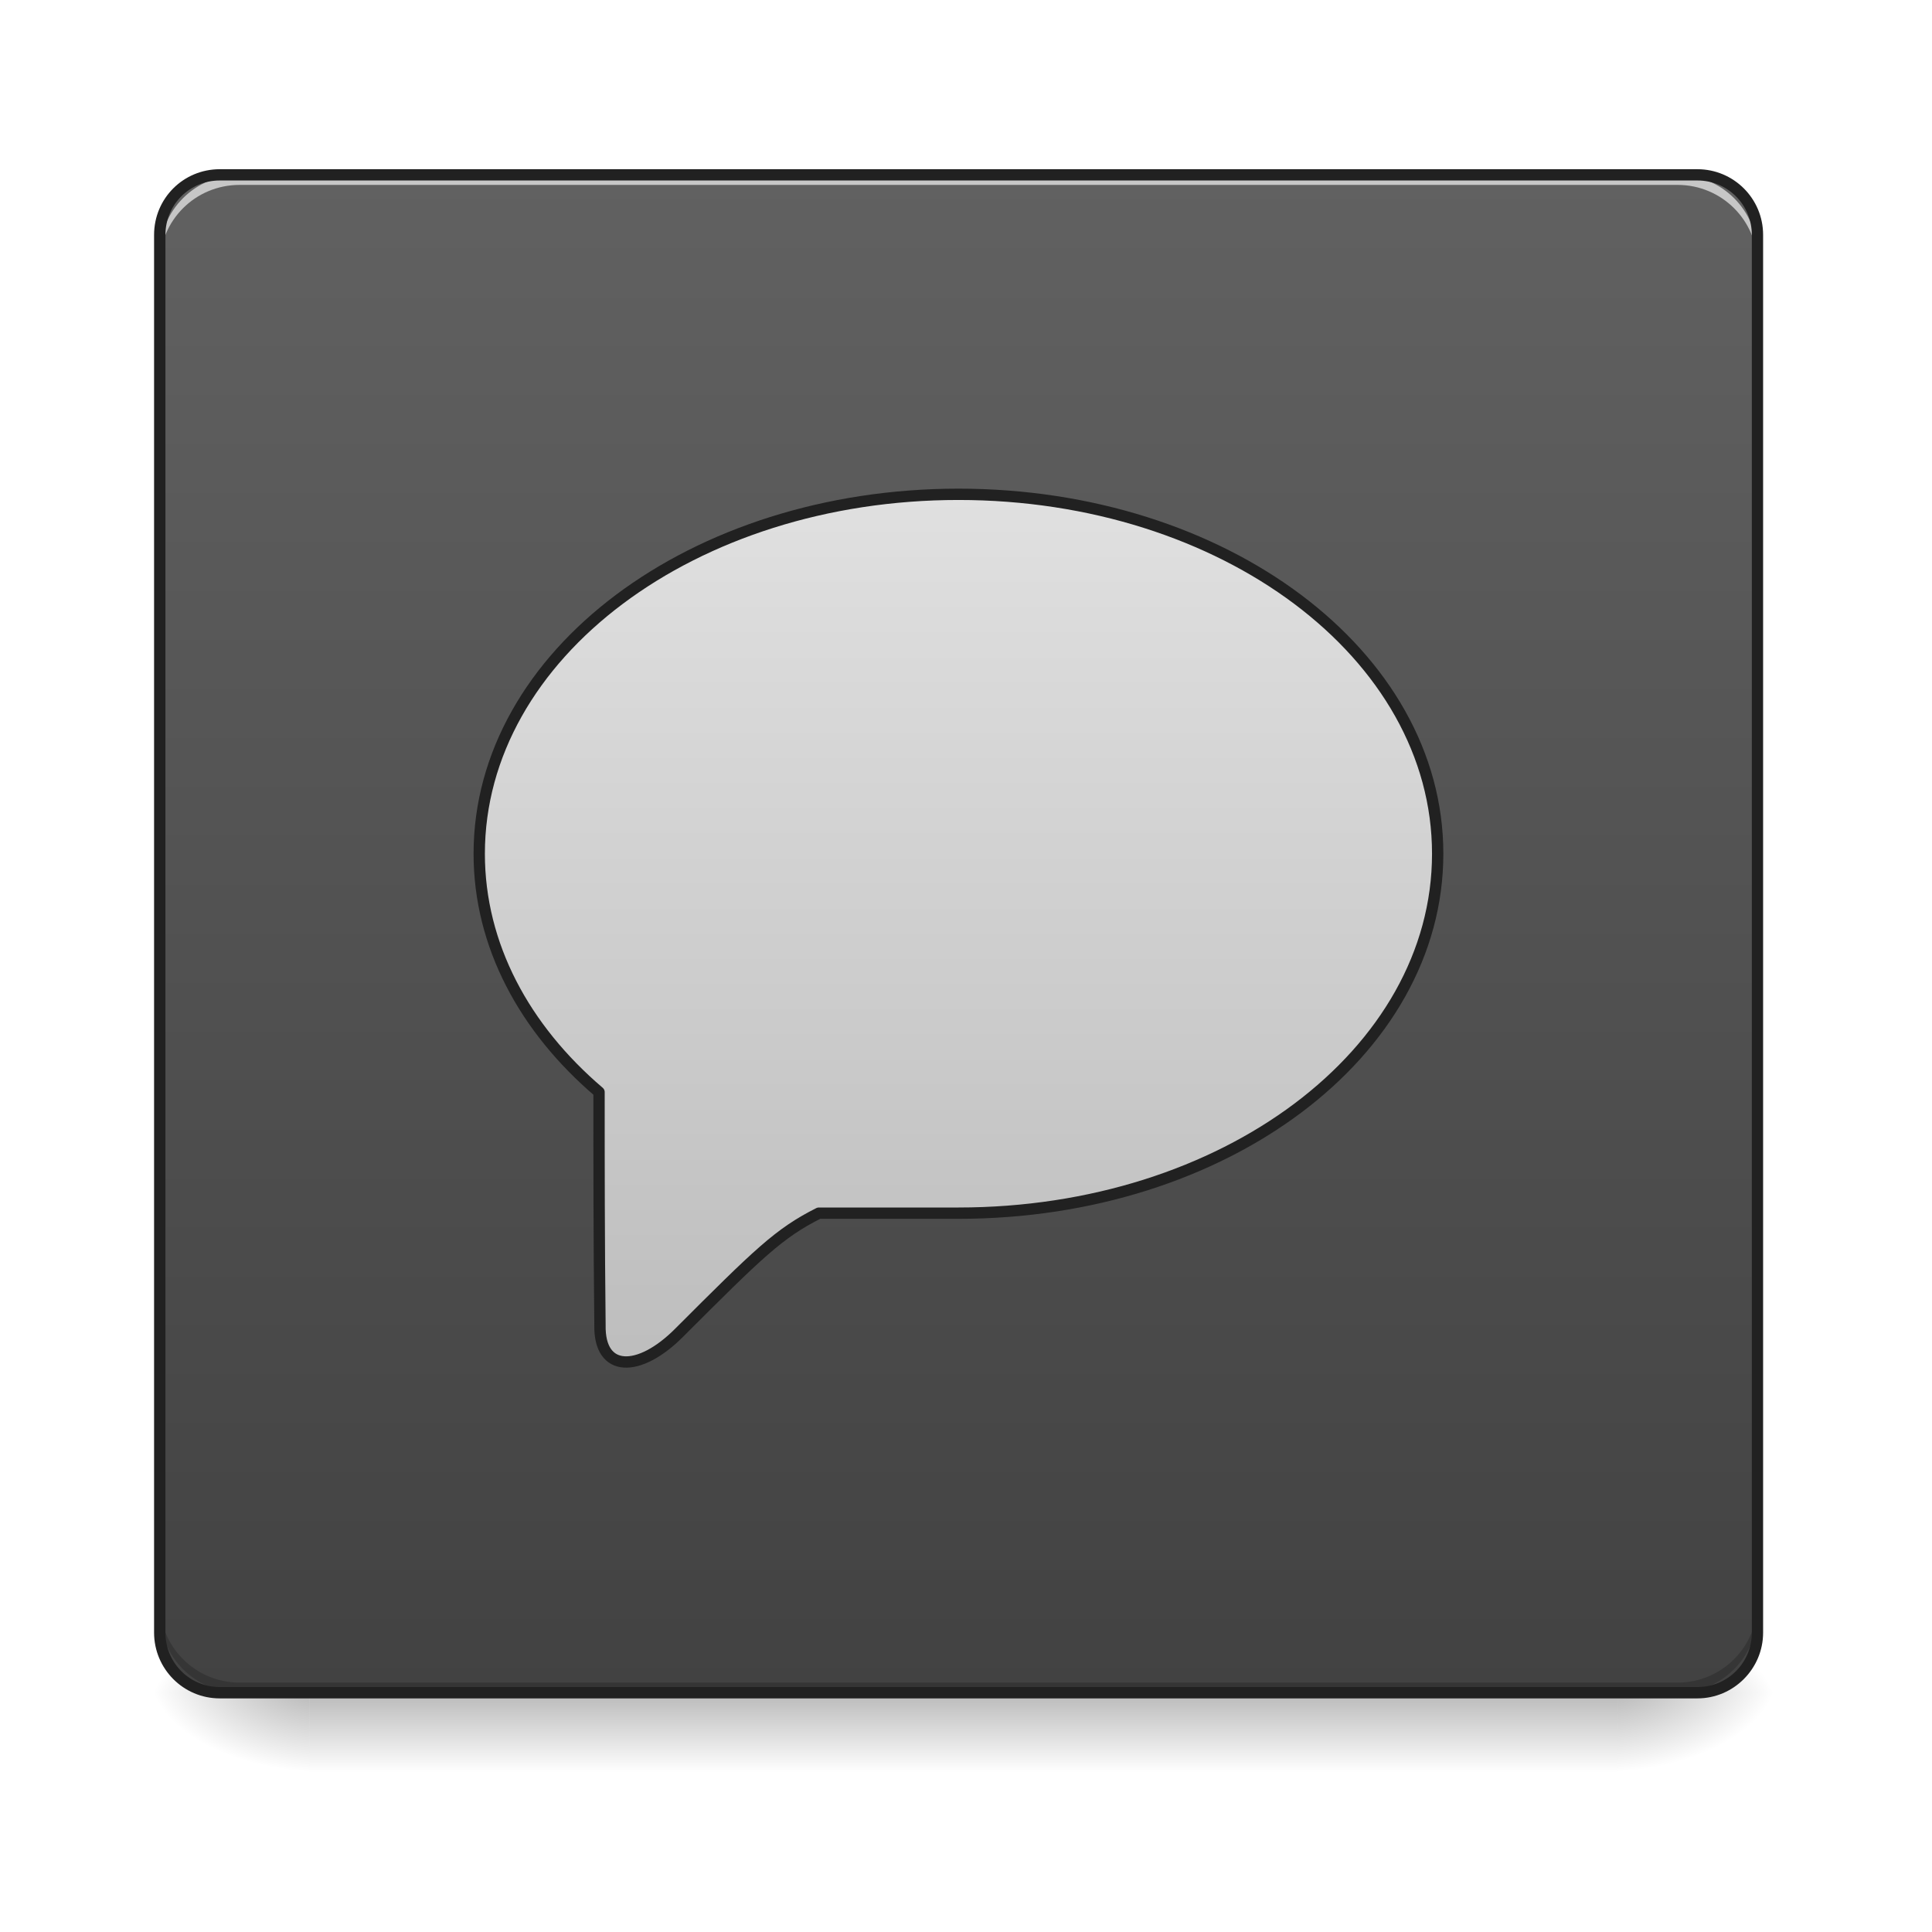
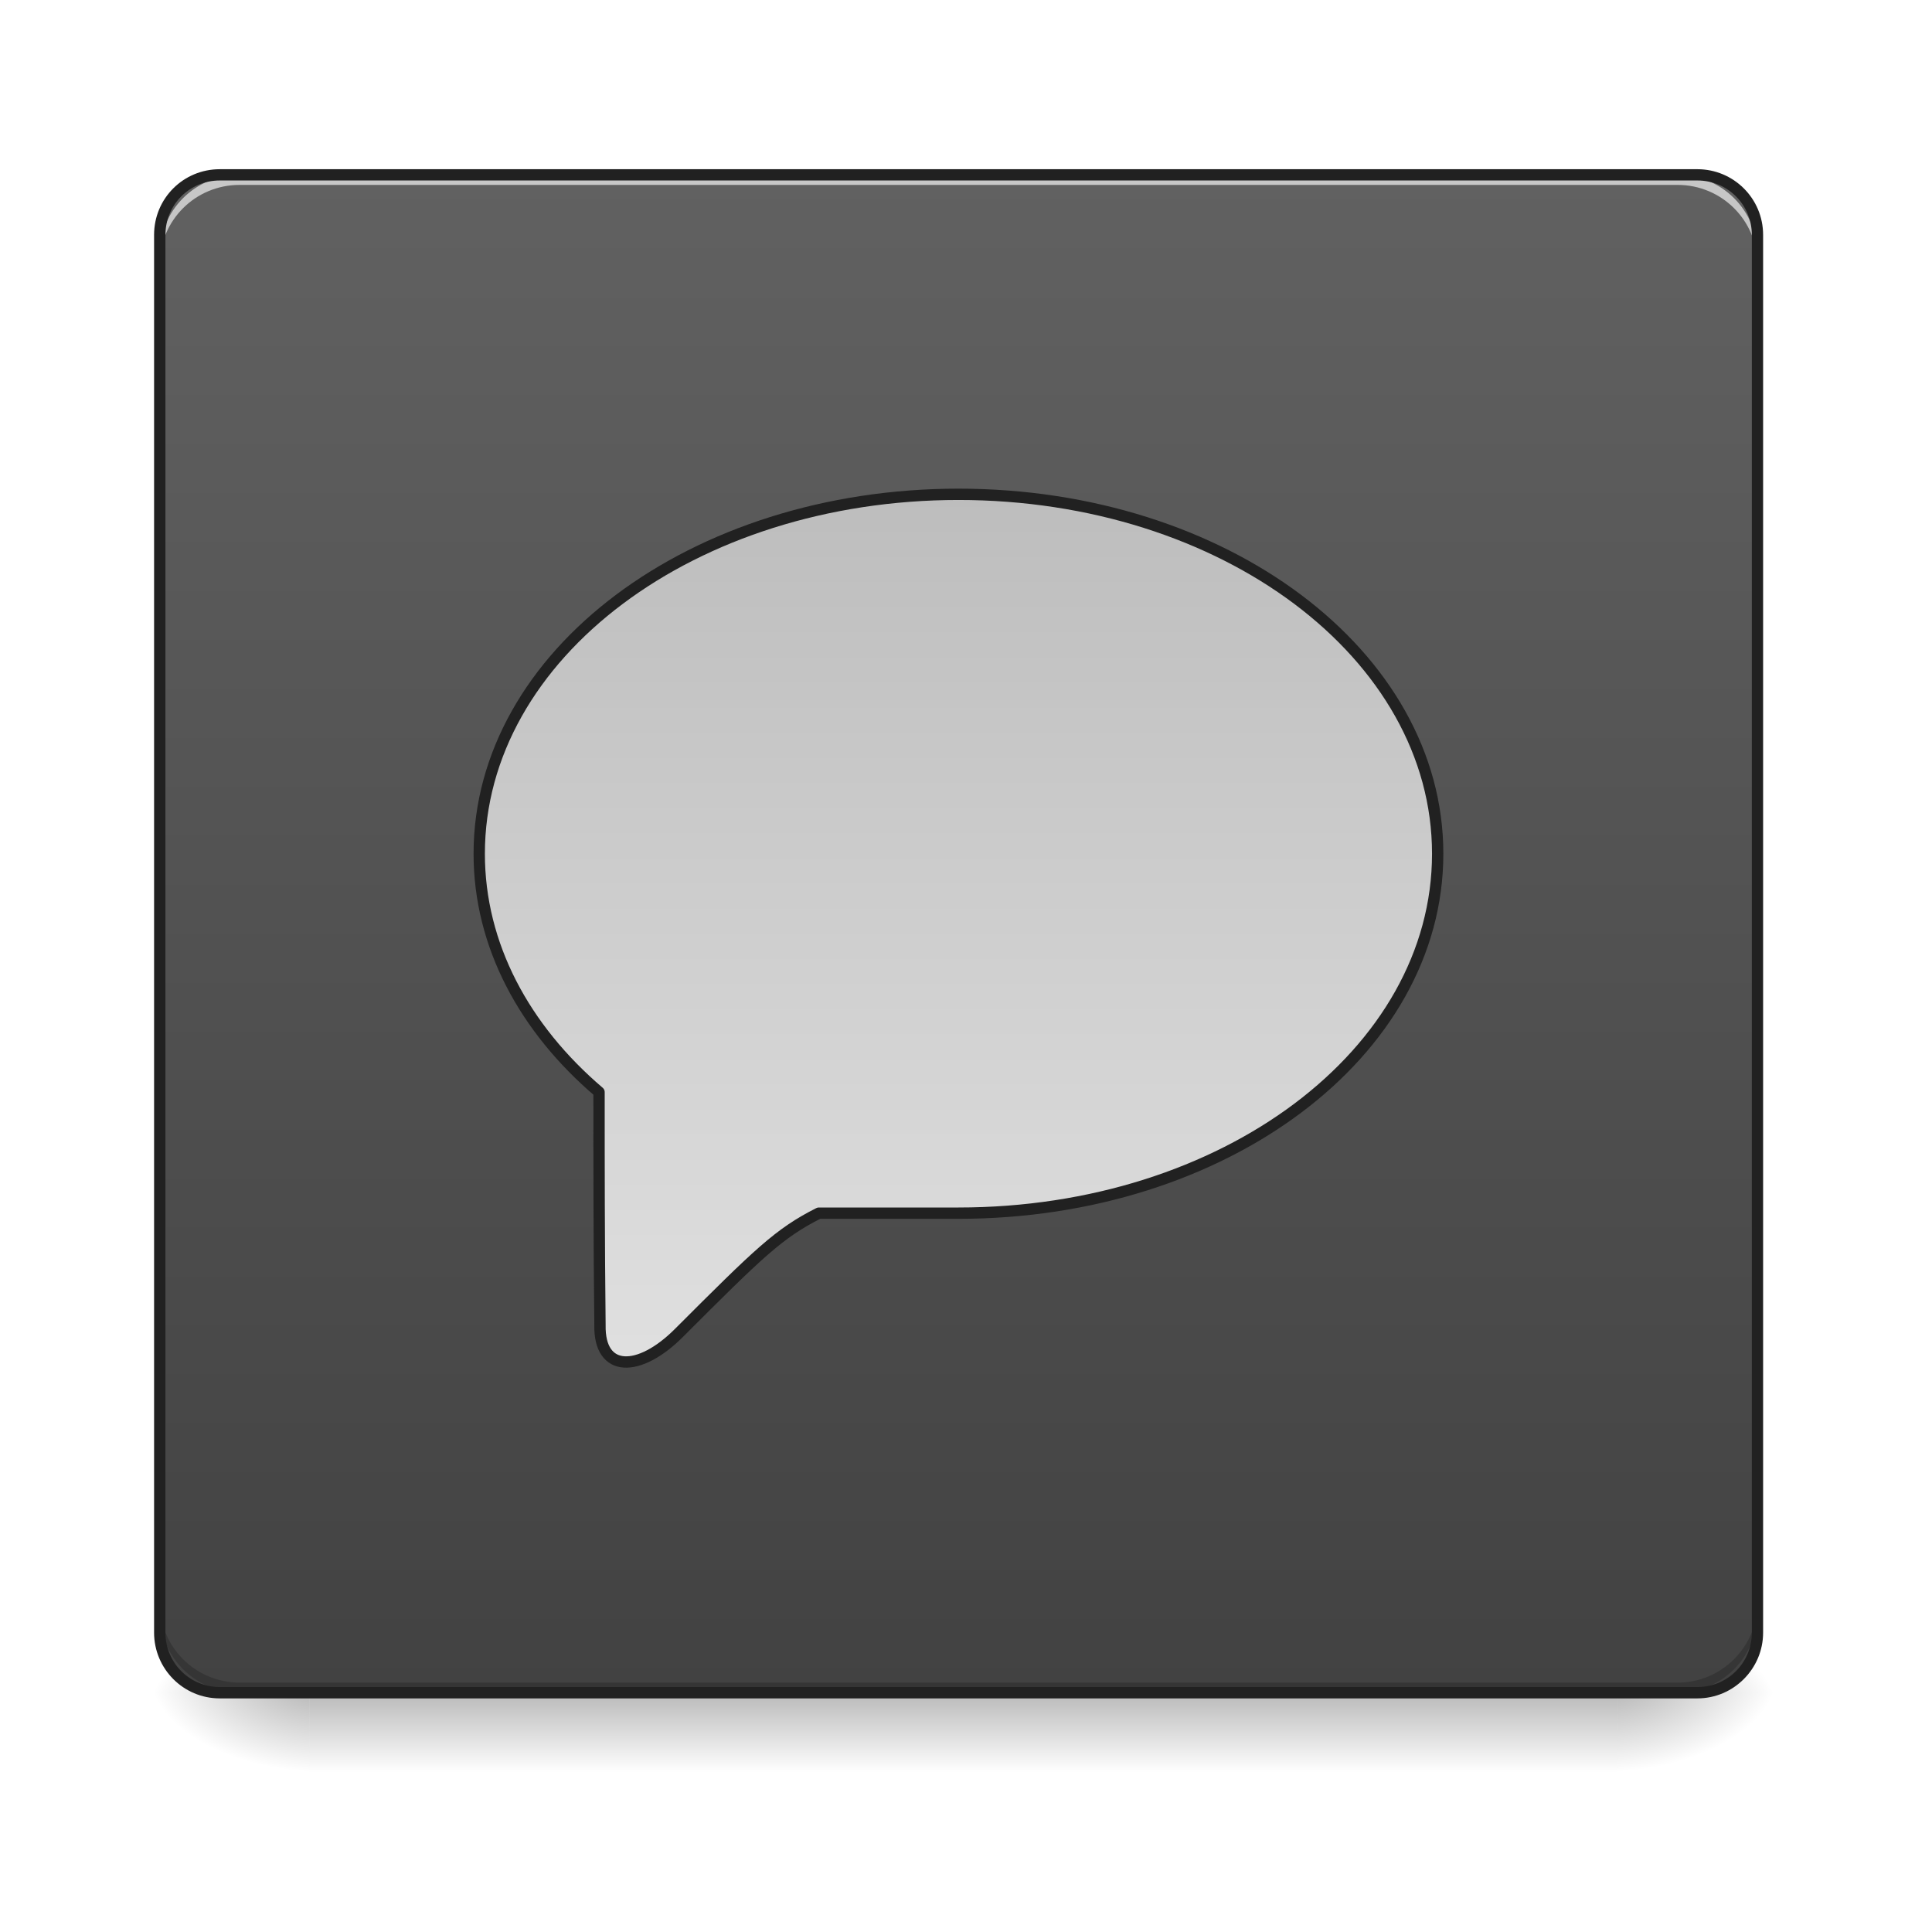
<svg xmlns="http://www.w3.org/2000/svg" width="24pt" height="24pt" viewBox="0 0 24 24" version="1.1">
  <defs>
    <linearGradient id="linear0" gradientUnits="userSpaceOnUse" x1="254" y1="233.5" x2="254" y2="254.667" gradientTransform="matrix(0.0468795,0,0,0.0468795,-0.0000028613,10.07909)">
      <stop offset="0" style="stop-color:rgb(0%,0%,0%);stop-opacity:0.275;" />
      <stop offset="1" style="stop-color:rgb(0%,0%,0%);stop-opacity:0;" />
    </linearGradient>
    <radialGradient id="radial0" gradientUnits="userSpaceOnUse" cx="450.909" cy="189.579" fx="450.909" fy="189.579" r="21.167" gradientTransform="matrix(0.000000130628,-0.0585994,-0.105479,-0.0000000761539,39.8422,47.6965)">
      <stop offset="0" style="stop-color:rgb(0%,0%,0%);stop-opacity:0.314;" />
      <stop offset="0.222" style="stop-color:rgb(0%,0%,0%);stop-opacity:0.275;" />
      <stop offset="1" style="stop-color:rgb(0%,0%,0%);stop-opacity:0;" />
    </radialGradient>
    <radialGradient id="radial1" gradientUnits="userSpaceOnUse" cx="450.909" cy="189.579" fx="450.909" fy="189.579" r="21.167" gradientTransform="matrix(-0.000000130628,0.0585994,0.105479,0.0000000761539,-15.90339,-5.645609)">
      <stop offset="0" style="stop-color:rgb(0%,0%,0%);stop-opacity:0.314;" />
      <stop offset="0.222" style="stop-color:rgb(0%,0%,0%);stop-opacity:0.275;" />
      <stop offset="1" style="stop-color:rgb(0%,0%,0%);stop-opacity:0;" />
    </radialGradient>
    <radialGradient id="radial2" gradientUnits="userSpaceOnUse" cx="450.909" cy="189.579" fx="450.909" fy="189.579" r="21.167" gradientTransform="matrix(-0.000000130628,-0.0585994,0.105479,-0.0000000761539,-15.90339,47.6965)">
      <stop offset="0" style="stop-color:rgb(0%,0%,0%);stop-opacity:0.314;" />
      <stop offset="0.222" style="stop-color:rgb(0%,0%,0%);stop-opacity:0.275;" />
      <stop offset="1" style="stop-color:rgb(0%,0%,0%);stop-opacity:0;" />
    </radialGradient>
    <radialGradient id="radial3" gradientUnits="userSpaceOnUse" cx="450.909" cy="189.579" fx="450.909" fy="189.579" r="21.167" gradientTransform="matrix(0.000000130628,0.0585994,-0.105479,0.0000000761539,39.8422,-5.64561)">
      <stop offset="0" style="stop-color:rgb(0%,0%,0%);stop-opacity:0.314;" />
      <stop offset="0.222" style="stop-color:rgb(0%,0%,0%);stop-opacity:0.275;" />
      <stop offset="1" style="stop-color:rgb(0%,0%,0%);stop-opacity:0;" />
    </radialGradient>
    <linearGradient id="linear1" gradientUnits="userSpaceOnUse" x1="254" y1="233.5" x2="254" y2="-168.667" gradientTransform="matrix(0.0468795,0,0,0.0468795,0,10.07909)">
      <stop offset="0" style="stop-color:rgb(25.882%,25.882%,25.882%);stop-opacity:1;" />
      <stop offset="1" style="stop-color:rgb(38.039%,38.039%,38.039%);stop-opacity:1;" />
    </linearGradient>
-     <linearGradient id="linear2" gradientUnits="userSpaceOnUse" x1="960" y1="1455.118" x2="960" y2="575.118" gradientTransform="matrix(0.264583,0,0,0.264583,0,-236.1664)">
+     <linearGradient id="linear2" gradientUnits="userSpaceOnUse" x1="960" y1="575.117" x2="960" y2="1455.117" gradientTransform="matrix(0.264583,0,0,0.264583,0,-236.1664)">
      <stop offset="0" style="stop-color:rgb(74.118%,74.118%,74.118%);stop-opacity:1;" />
      <stop offset="1" style="stop-color:rgb(87.843%,87.843%,87.843%);stop-opacity:1;" />
    </linearGradient>
  </defs>
  <g id="surface1">
    <path style=" stroke:none;fill-rule:nonzero;fill:url(#linear0);" d="M 3.844 21.027 L 20.094 21.027 L 20.094 22.02 L 3.844 22.02 Z M 3.844 21.027 " />
    <path style=" stroke:none;fill-rule:nonzero;fill:url(#radial0);" d="M 20.094 21.027 L 22.078 21.027 L 22.078 20.031 L 20.094 20.031 Z M 20.094 21.027 " />
    <path style=" stroke:none;fill-rule:nonzero;fill:url(#radial1);" d="M 3.844 21.027 L 1.859 21.027 L 1.859 22.02 L 3.844 22.02 Z M 3.844 21.027 " />
    <path style=" stroke:none;fill-rule:nonzero;fill:url(#radial2);" d="M 3.844 21.027 L 1.859 21.027 L 1.859 20.031 L 3.844 20.031 Z M 3.844 21.027 " />
    <path style=" stroke:none;fill-rule:nonzero;fill:url(#radial3);" d="M 20.094 21.027 L 22.078 21.027 L 22.078 22.02 L 20.094 22.02 Z M 20.094 21.027 " />
    <path style=" stroke:none;fill-rule:nonzero;fill:url(#linear1);" d="M 2.73 2.172 L 21.086 2.172 C 21.496 2.172 21.832 2.504 21.832 2.918 L 21.832 20.281 C 21.832 20.691 21.496 21.027 21.086 21.027 L 2.73 21.027 C 2.316 21.027 1.984 20.691 1.984 20.281 L 1.984 2.918 C 1.984 2.504 2.316 2.172 2.73 2.172 Z M 2.73 2.172 " />
    <path style=" stroke:none;fill-rule:nonzero;fill:rgb(0%,0%,0%);fill-opacity:0.196;" d="M 2.977 21.027 C 2.426 21.027 1.984 20.582 1.984 20.031 L 1.984 19.91 C 1.984 20.457 2.426 20.902 2.977 20.902 L 20.84 20.902 C 21.387 20.902 21.832 20.457 21.832 19.91 L 21.832 20.031 C 21.832 20.582 21.387 21.027 20.84 21.027 Z M 2.977 21.027 " />
    <path style=" stroke:none;fill-rule:nonzero;fill:rgb(100%,100%,100%);fill-opacity:0.643;" d="M 2.977 2.172 C 2.426 2.172 1.984 2.613 1.984 3.164 L 1.984 3.289 C 1.984 2.738 2.426 2.297 2.977 2.297 L 20.84 2.297 C 21.387 2.297 21.832 2.738 21.832 3.289 L 21.832 3.164 C 21.832 2.613 21.387 2.172 20.84 2.172 Z M 2.977 2.172 " />
    <path style=" stroke:none;fill-rule:nonzero;fill:rgb(12.941%,12.941%,12.941%);fill-opacity:1;" d="M 2.73 2.102 C 2.277 2.102 1.914 2.465 1.914 2.918 L 1.914 20.281 C 1.914 20.73 2.277 21.098 2.73 21.098 L 21.086 21.098 C 21.535 21.098 21.902 20.73 21.902 20.281 L 21.902 2.918 C 21.902 2.465 21.535 2.102 21.086 2.102 Z M 2.73 2.242 L 21.086 2.242 C 21.461 2.242 21.762 2.543 21.762 2.918 L 21.762 20.281 C 21.762 20.656 21.461 20.957 21.086 20.957 L 2.73 20.957 C 2.355 20.957 2.055 20.656 2.055 20.281 L 2.055 2.918 C 2.055 2.543 2.355 2.242 2.73 2.242 Z M 2.73 2.242 " />
    <path style="fill-rule:nonzero;fill:url(#linear2);stroke-width:3;stroke-linecap:round;stroke-linejoin:round;stroke:rgb(12.941%,12.941%,12.941%);stroke-opacity:1;stroke-miterlimit:4;" d="M 253.976 -84.013 C 183.649 -84.013 126.988 -41.517 126.988 11.228 C 126.988 35.476 138.987 57.557 158.735 74.389 C 158.735 93.97 158.735 113.635 158.985 136.133 C 158.735 148.799 169.317 148.799 179.899 138.216 C 201.064 117.052 206.397 111.802 216.979 106.469 C 232.811 106.469 233.144 106.469 253.976 106.469 C 324.386 106.469 380.964 64.057 380.964 11.228 C 380.964 -41.517 324.386 -84.013 253.976 -84.013 Z M 253.976 -84.013 " transform="matrix(0.0468795,0,0,0.0468795,0,10.07909)" />
  </g>
</svg>
